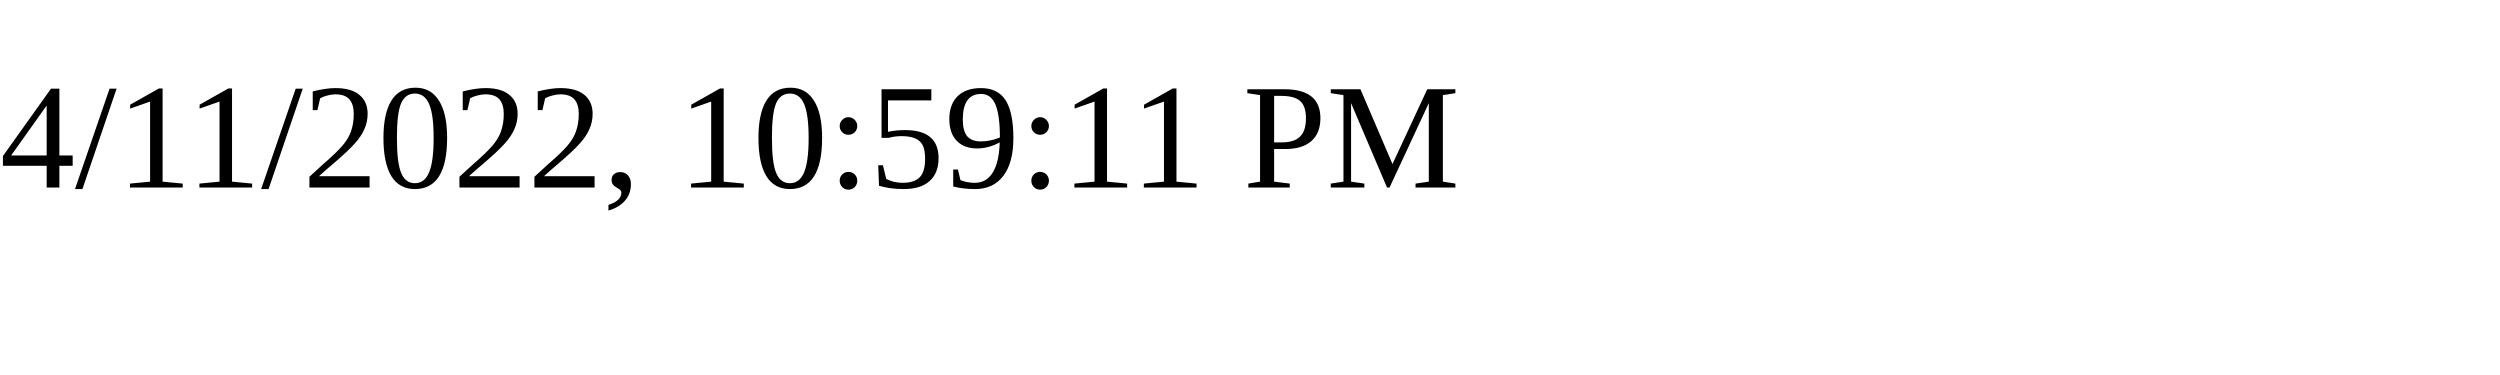
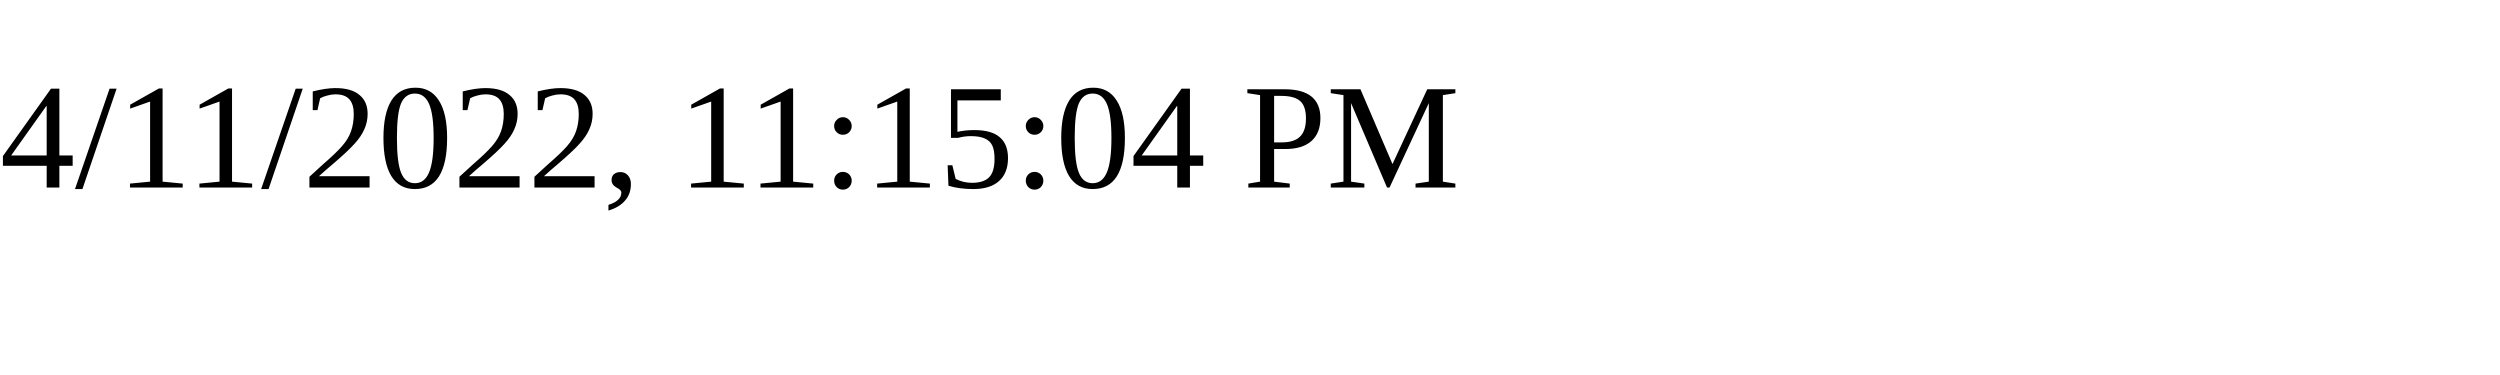
<svg xmlns="http://www.w3.org/2000/svg" height="30" width="200">
-   <text x="0" y="15">4/11/2022, 10:59:11 PM</text>
+   <text x="0" y="15">4/11/2022, 11:15:04 PM</text>
</svg>
